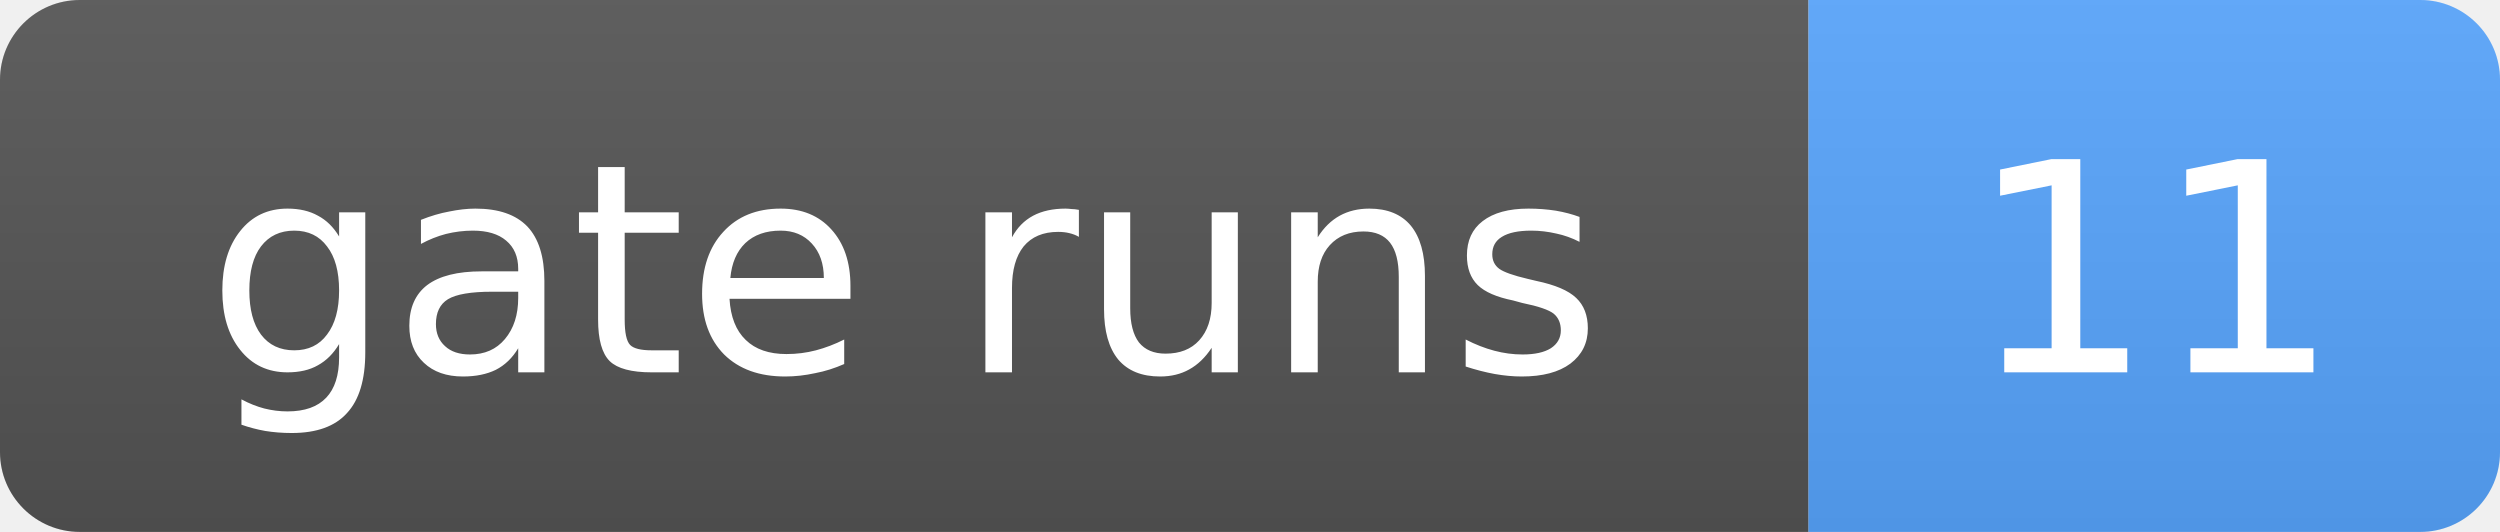
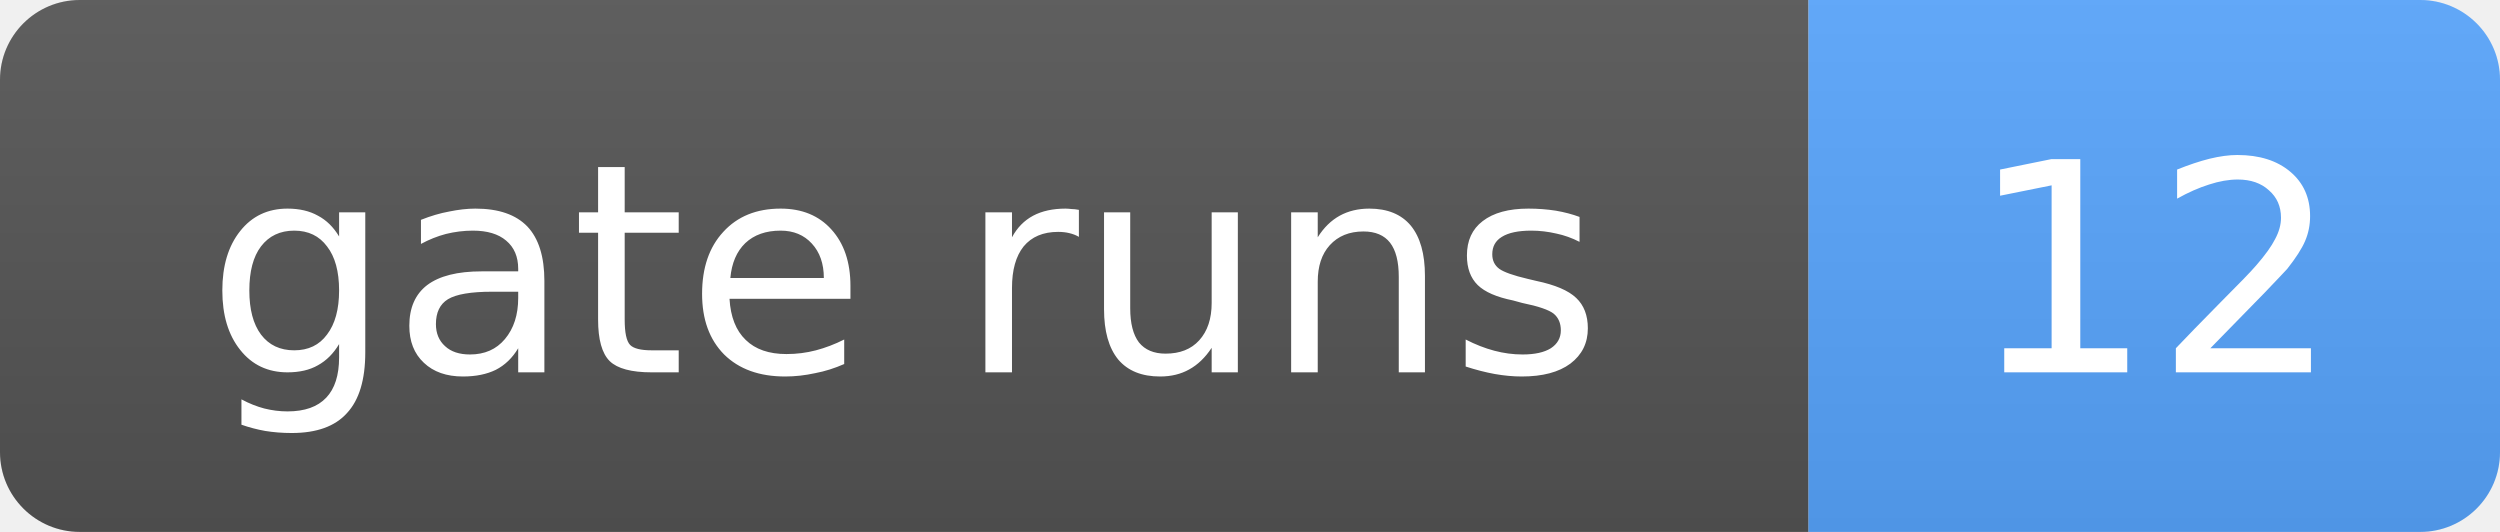
- <svg xmlns="http://www.w3.org/2000/svg" width="94" height="20" role="img" aria-label="gate runs: 11">
+ <svg xmlns="http://www.w3.org/2000/svg" width="94" height="20" role="img" aria-label="gate runs: 12">
  <linearGradient id="s" x2="0" y2="100%">
    <stop offset="0" stop-color="#bbb" stop-opacity=".1" />
    <stop offset="1" stop-opacity=".1" />
  </linearGradient>
  <clipPath id="r">
    <rect width="94" height="20" rx="3" fill="#fff" />
  </clipPath>
  <g clip-path="url(#r)">
    <rect width="68" height="20" fill="#555" />
    <rect x="68" width="26" height="20" fill="#58a6ff" />
    <rect width="94" height="20" fill="url(#s)" />
  </g>
  <g fill="#fff" text-anchor="middle" font-family="Verdana,Geneva,DejaVu Sans,sans-serif" font-size="11">
    <text x="34.0" y="14">gate runs</text>
-     <text x="81.0" y="14">11</text>
+     <text x="81.0" y="14">12</text>
  </g>
</svg>
